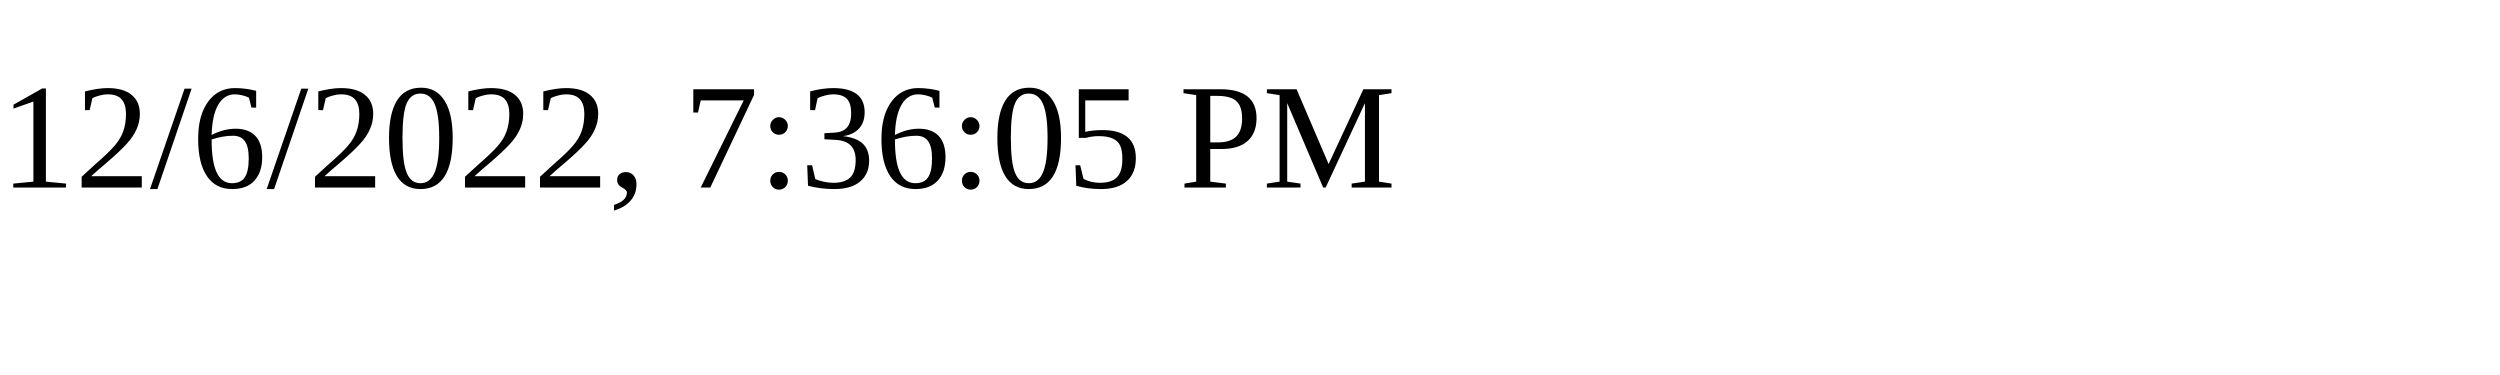
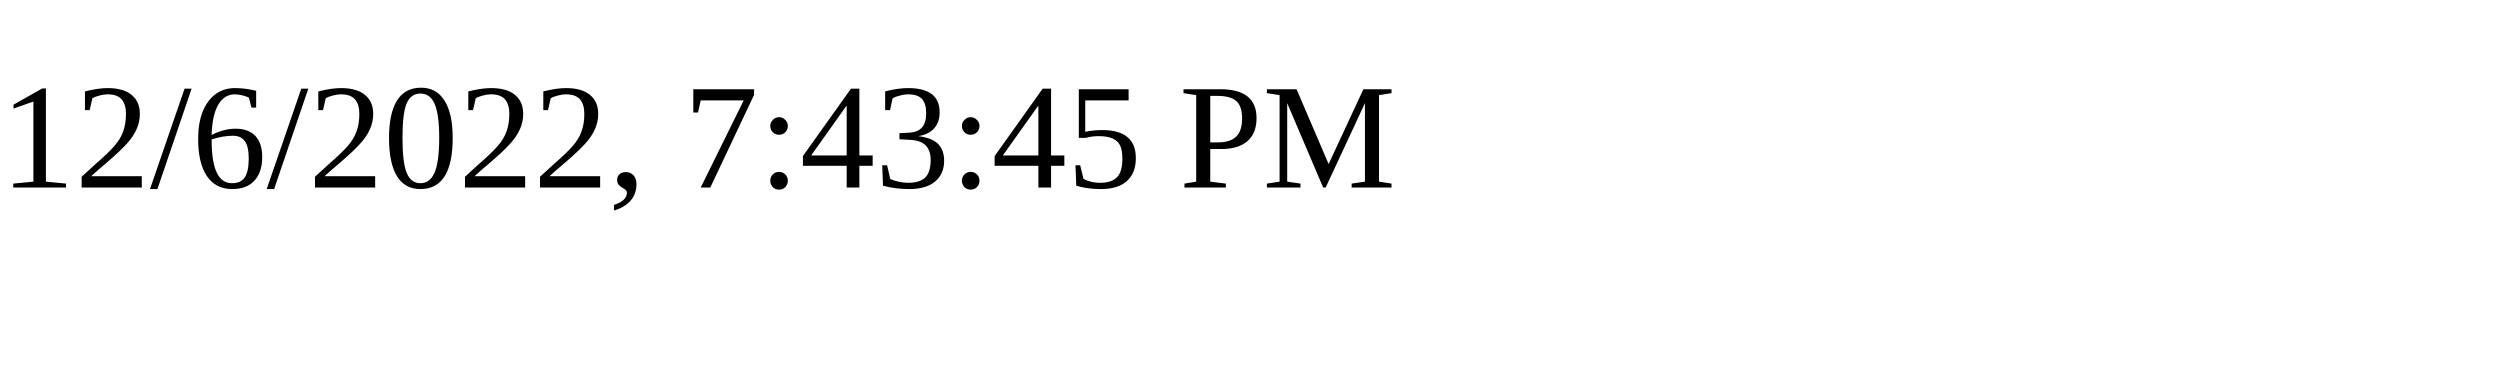
<svg xmlns="http://www.w3.org/2000/svg" height="30" width="200">
-   <text x="0" y="15">12/6/2022, 7:36:05 PM</text>
+   <text x="0" y="15">12/6/2022, 7:43:45 PM</text>
</svg>
